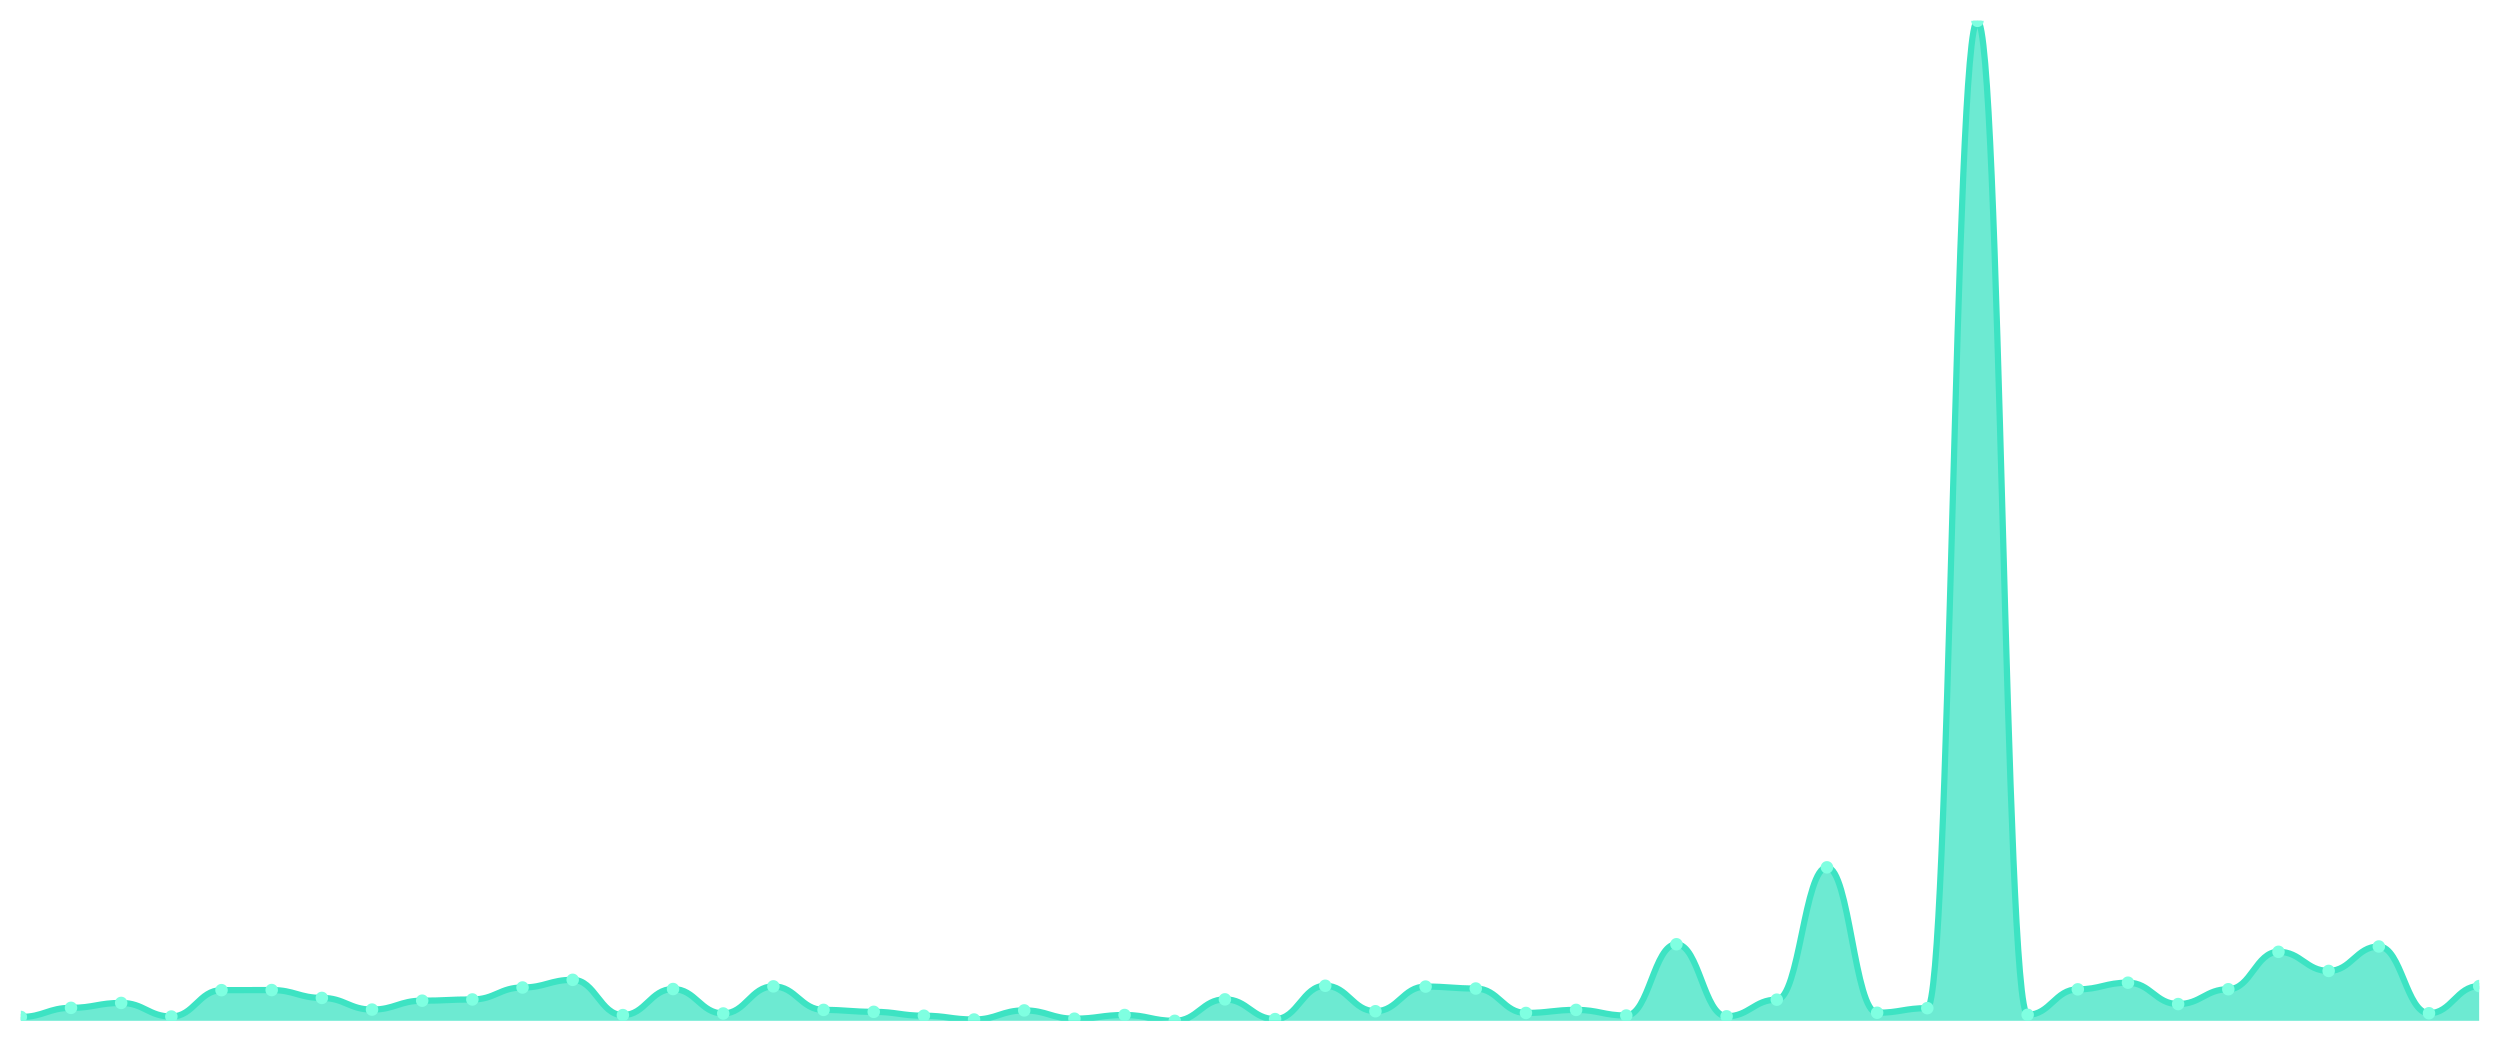
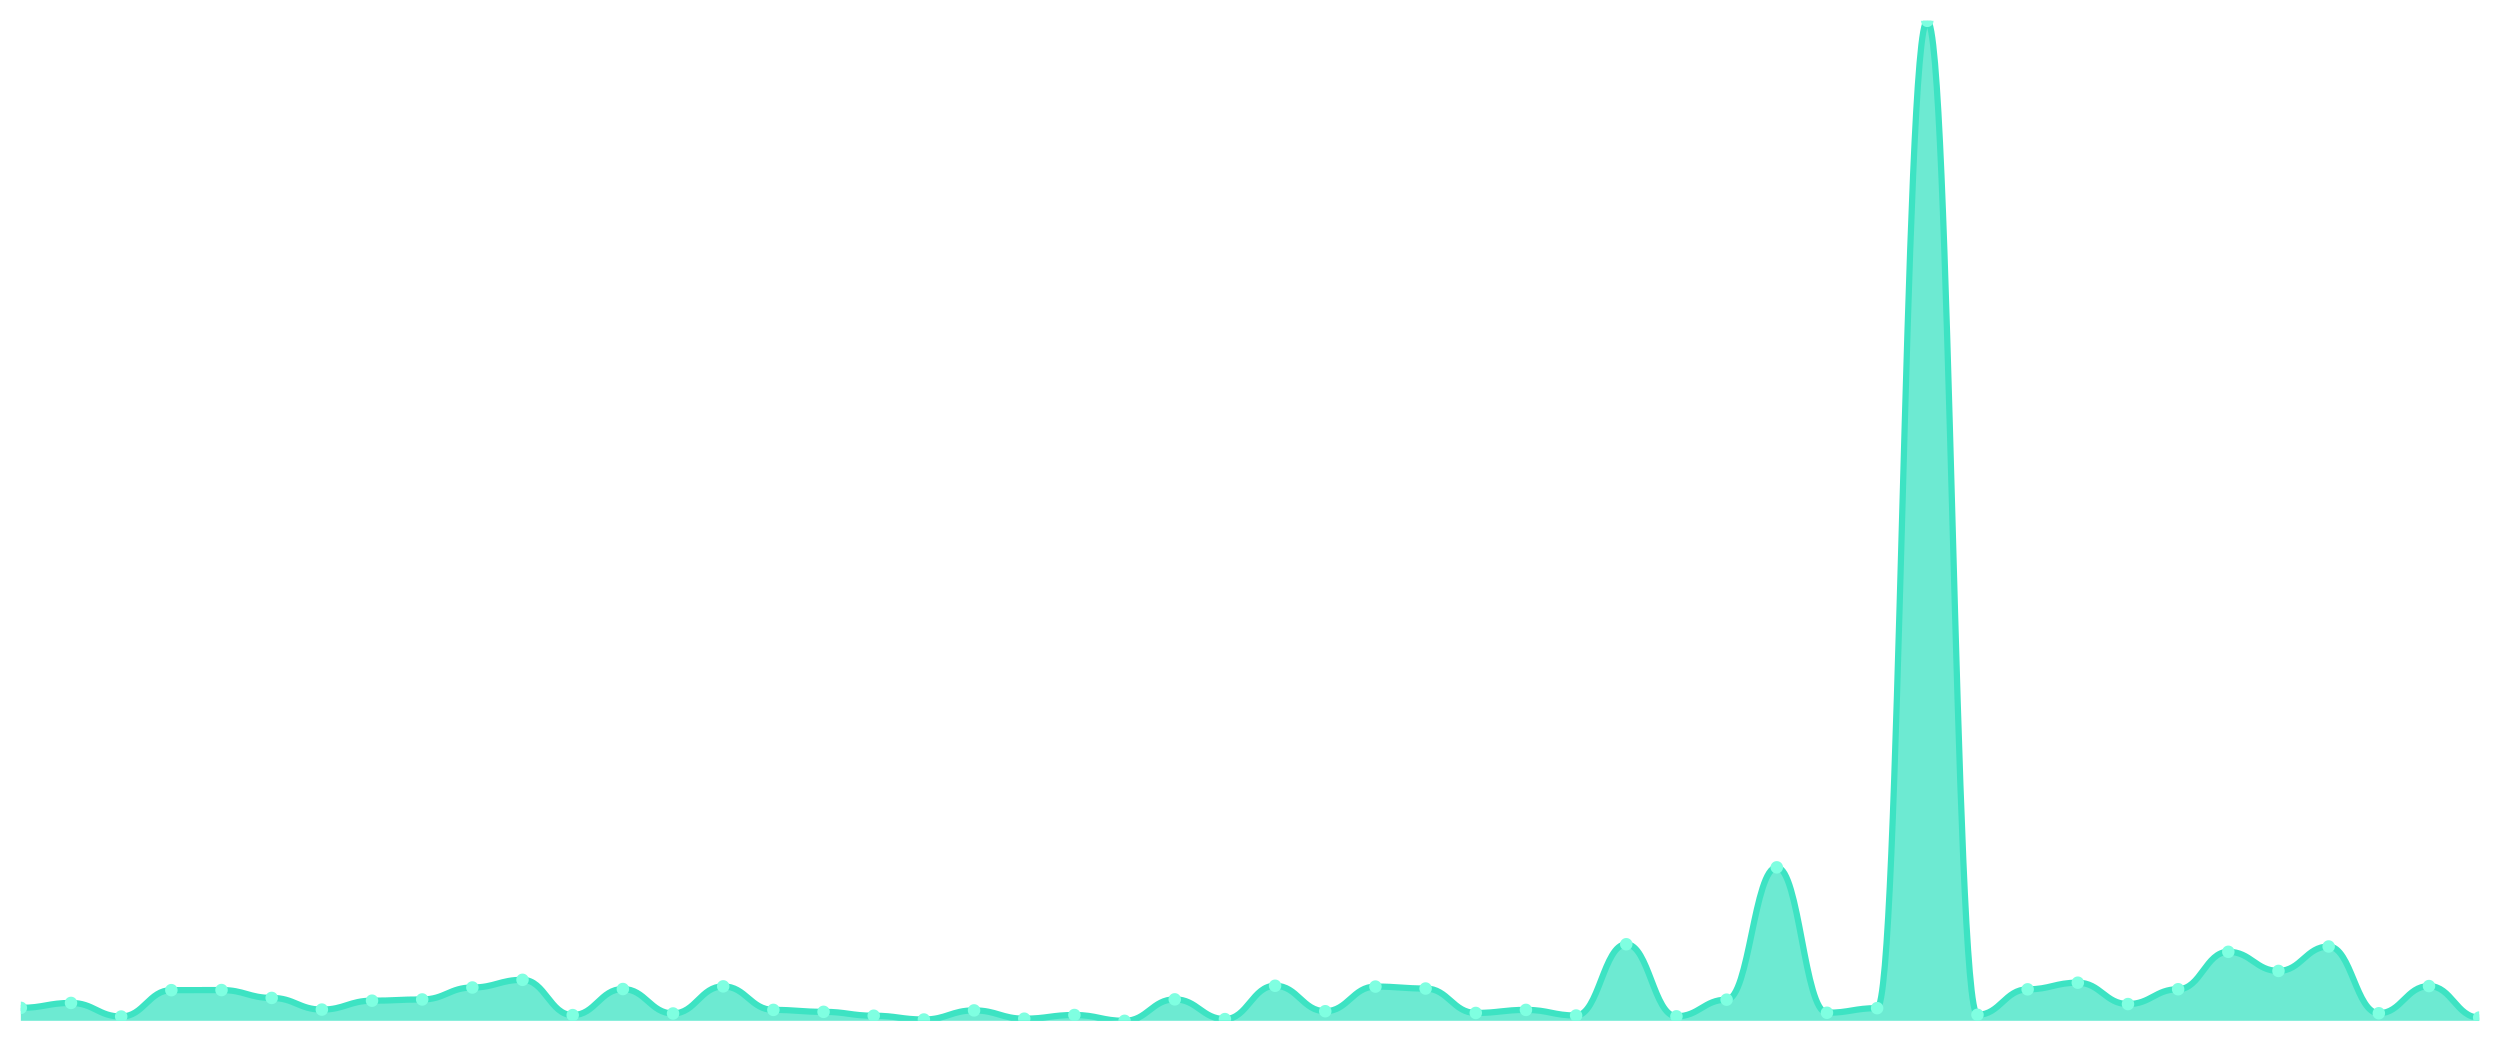
<svg xmlns="http://www.w3.org/2000/svg" viewBox="0 0 1200 500" width="1200" height="500">
  <defs>
    <clipPath id="c">
      <rect x="10" y="10" width="1180" height="480" />
    </clipPath>
  </defs>
  <rect width="1200" height="500" fill="none" />
  <g clip-path="url(#c)">
-     <path d="M 10,490 L 10,488.135 C 20.837,488.135 23.245,483.766 34.082,483.766 C 44.918,483.766 47.327,481.41 58.163,481.41 C 69,481.41 71.408,487.938 82.245,487.938 C 93.082,487.938 95.49,475.275 106.327,475.275 C 117.163,475.275 119.571,475.225 130.408,475.225 C 141.245,475.225 143.653,479.005 154.49,479.005 C 165.327,479.005 167.735,484.601 178.571,484.601 C 189.408,484.601 191.816,480.33 202.653,480.33 C 213.49,480.33 215.898,479.741 226.735,479.741 C 237.571,479.741 239.98,473.998 250.816,473.998 C 261.653,473.998 264.061,470.317 274.898,470.317 C 285.735,470.317 288.143,487.251 298.98,487.251 C 309.816,487.251 312.224,474.735 323.061,474.735 C 333.898,474.735 336.306,486.466 347.143,486.466 C 357.98,486.466 360.388,473.458 371.224,473.458 C 382.061,473.458 384.469,484.748 395.306,484.748 C 406.143,484.748 408.551,485.681 419.388,485.681 C 430.224,485.681 432.633,487.546 443.469,487.546 C 454.306,487.546 456.714,489.362 467.551,489.362 C 478.388,489.362 480.796,484.993 491.633,484.993 C 502.469,484.993 504.878,488.969 515.714,488.969 C 526.551,488.969 528.959,487.202 539.796,487.202 C 550.633,487.202 553.041,490 563.878,490 C 574.714,490 577.122,479.692 587.959,479.692 C 598.796,479.692 601.204,489.166 612.041,489.166 C 622.878,489.166 625.286,473.164 636.122,473.164 C 646.959,473.164 649.367,485.386 660.204,485.386 C 671.041,485.386 673.449,473.557 684.286,473.557 C 695.122,473.557 697.531,474.489 708.367,474.489 C 719.204,474.489 721.612,486.22 732.449,486.22 C 743.286,486.22 745.694,484.748 756.531,484.748 C 767.367,484.748 769.776,487.448 780.612,487.448 C 791.449,487.448 793.857,453.236 804.694,453.236 C 815.531,453.236 817.939,487.84 828.776,487.84 C 839.612,487.84 842.02,479.839 852.857,479.839 C 863.694,479.839 866.102,416.324 876.939,416.324 C 887.776,416.324 890.184,486.122 901.02,486.122 C 911.857,486.122 914.265,483.913 925.102,483.913 C 935.939,483.913 938.347,10 949.184,10 C 960.02,10 962.429,487.104 973.265,487.104 C 984.102,487.104 986.51,474.882 997.347,474.882 C 1008.184,474.882 1010.592,471.691 1021.429,471.691 C 1032.265,471.691 1034.673,481.95 1045.51,481.95 C 1056.347,481.95 1058.755,474.833 1069.592,474.833 C 1080.429,474.833 1082.837,456.868 1093.673,456.868 C 1104.51,456.868 1106.918,466.047 1117.755,466.047 C 1128.592,466.047 1131,454.315 1141.837,454.315 C 1152.673,454.315 1155.082,486.368 1165.918,486.368 C 1176.755,486.368 1179.163,473.311 1190,473.311 L 1190,490 Z" fill="rgba(61,227,195,0.75)" />
-     <path d="M 10,488.135 C 20.837,488.135 23.245,483.766 34.082,483.766 C 44.918,483.766 47.327,481.41 58.163,481.41 C 69,481.41 71.408,487.938 82.245,487.938 C 93.082,487.938 95.49,475.275 106.327,475.275 C 117.163,475.275 119.571,475.225 130.408,475.225 C 141.245,475.225 143.653,479.005 154.49,479.005 C 165.327,479.005 167.735,484.601 178.571,484.601 C 189.408,484.601 191.816,480.33 202.653,480.33 C 213.49,480.33 215.898,479.741 226.735,479.741 C 237.571,479.741 239.98,473.998 250.816,473.998 C 261.653,473.998 264.061,470.317 274.898,470.317 C 285.735,470.317 288.143,487.251 298.98,487.251 C 309.816,487.251 312.224,474.735 323.061,474.735 C 333.898,474.735 336.306,486.466 347.143,486.466 C 357.98,486.466 360.388,473.458 371.224,473.458 C 382.061,473.458 384.469,484.748 395.306,484.748 C 406.143,484.748 408.551,485.681 419.388,485.681 C 430.224,485.681 432.633,487.546 443.469,487.546 C 454.306,487.546 456.714,489.362 467.551,489.362 C 478.388,489.362 480.796,484.993 491.633,484.993 C 502.469,484.993 504.878,488.969 515.714,488.969 C 526.551,488.969 528.959,487.202 539.796,487.202 C 550.633,487.202 553.041,490 563.878,490 C 574.714,490 577.122,479.692 587.959,479.692 C 598.796,479.692 601.204,489.166 612.041,489.166 C 622.878,489.166 625.286,473.164 636.122,473.164 C 646.959,473.164 649.367,485.386 660.204,485.386 C 671.041,485.386 673.449,473.557 684.286,473.557 C 695.122,473.557 697.531,474.489 708.367,474.489 C 719.204,474.489 721.612,486.22 732.449,486.22 C 743.286,486.22 745.694,484.748 756.531,484.748 C 767.367,484.748 769.776,487.448 780.612,487.448 C 791.449,487.448 793.857,453.236 804.694,453.236 C 815.531,453.236 817.939,487.84 828.776,487.84 C 839.612,487.84 842.02,479.839 852.857,479.839 C 863.694,479.839 866.102,416.324 876.939,416.324 C 887.776,416.324 890.184,486.122 901.02,486.122 C 911.857,486.122 914.265,483.913 925.102,483.913 C 935.939,483.913 938.347,10 949.184,10 C 960.02,10 962.429,487.104 973.265,487.104 C 984.102,487.104 986.51,474.882 997.347,474.882 C 1008.184,474.882 1010.592,471.691 1021.429,471.691 C 1032.265,471.691 1034.673,481.95 1045.51,481.95 C 1056.347,481.95 1058.755,474.833 1069.592,474.833 C 1080.429,474.833 1082.837,456.868 1093.673,456.868 C 1104.51,456.868 1106.918,466.047 1117.755,466.047 C 1128.592,466.047 1131,454.315 1141.837,454.315 C 1152.673,454.315 1155.082,486.368 1165.918,486.368 C 1176.755,486.368 1179.163,473.311 1190,473.311" fill="none" stroke="#3de3c3" stroke-width="3" stroke-linecap="round" stroke-linejoin="round" />
-     <circle cx="10" cy="488.135" r="3" fill="#7fffe1" />
-     <circle cx="34.082" cy="483.766" r="3" fill="#7fffe1" />
-     <circle cx="58.163" cy="481.41" r="3" fill="#7fffe1" />
-     <circle cx="82.245" cy="487.938" r="3" fill="#7fffe1" />
-     <circle cx="106.327" cy="475.275" r="3" fill="#7fffe1" />
-     <circle cx="130.408" cy="475.225" r="3" fill="#7fffe1" />
-     <circle cx="154.49" cy="479.005" r="3" fill="#7fffe1" />
-     <circle cx="178.571" cy="484.601" r="3" fill="#7fffe1" />
-     <circle cx="202.653" cy="480.33" r="3" fill="#7fffe1" />
-     <circle cx="226.735" cy="479.741" r="3" fill="#7fffe1" />
-     <circle cx="250.816" cy="473.998" r="3" fill="#7fffe1" />
-     <circle cx="274.898" cy="470.317" r="3" fill="#7fffe1" />
-     <circle cx="298.98" cy="487.251" r="3" fill="#7fffe1" />
-     <circle cx="323.061" cy="474.735" r="3" fill="#7fffe1" />
-     <circle cx="347.143" cy="486.466" r="3" fill="#7fffe1" />
-     <circle cx="371.224" cy="473.458" r="3" fill="#7fffe1" />
-     <circle cx="395.306" cy="484.748" r="3" fill="#7fffe1" />
-     <circle cx="419.388" cy="485.681" r="3" fill="#7fffe1" />
-     <circle cx="443.469" cy="487.546" r="3" fill="#7fffe1" />
-     <circle cx="467.551" cy="489.362" r="3" fill="#7fffe1" />
-     <circle cx="491.633" cy="484.993" r="3" fill="#7fffe1" />
-     <circle cx="515.714" cy="488.969" r="3" fill="#7fffe1" />
-     <circle cx="539.796" cy="487.202" r="3" fill="#7fffe1" />
-     <circle cx="563.878" cy="490" r="3" fill="#7fffe1" />
-     <circle cx="587.959" cy="479.692" r="3" fill="#7fffe1" />
-     <circle cx="612.041" cy="489.166" r="3" fill="#7fffe1" />
-     <circle cx="636.122" cy="473.164" r="3" fill="#7fffe1" />
-     <circle cx="660.204" cy="485.386" r="3" fill="#7fffe1" />
-     <circle cx="684.286" cy="473.557" r="3" fill="#7fffe1" />
-     <circle cx="708.367" cy="474.489" r="3" fill="#7fffe1" />
-     <circle cx="732.449" cy="486.22" r="3" fill="#7fffe1" />
-     <circle cx="756.531" cy="484.748" r="3" fill="#7fffe1" />
-     <circle cx="780.612" cy="487.448" r="3" fill="#7fffe1" />
-     <circle cx="804.694" cy="453.236" r="3" fill="#7fffe1" />
-     <circle cx="828.776" cy="487.84" r="3" fill="#7fffe1" />
-     <circle cx="852.857" cy="479.839" r="3" fill="#7fffe1" />
-     <circle cx="876.939" cy="416.324" r="3" fill="#7fffe1" />
-     <circle cx="901.02" cy="486.122" r="3" fill="#7fffe1" />
-     <circle cx="925.102" cy="483.913" r="3" fill="#7fffe1" />
-     <circle cx="949.184" cy="10" r="3" fill="#7fffe1" />
-     <circle cx="973.265" cy="487.104" r="3" fill="#7fffe1" />
-     <circle cx="997.347" cy="474.882" r="3" fill="#7fffe1" />
-     <circle cx="1021.429" cy="471.691" r="3" fill="#7fffe1" />
-     <circle cx="1045.51" cy="481.95" r="3" fill="#7fffe1" />
-     <circle cx="1069.592" cy="474.833" r="3" fill="#7fffe1" />
-     <circle cx="1093.673" cy="456.868" r="3" fill="#7fffe1" />
-     <circle cx="1117.755" cy="466.047" r="3" fill="#7fffe1" />
-     <circle cx="1141.837" cy="454.315" r="3" fill="#7fffe1" />
-     <circle cx="1165.918" cy="486.368" r="3" fill="#7fffe1" />
-     <circle cx="1190" cy="473.311" r="3" fill="#7fffe1" />
+     <path d="M 10,490 L 10,483.766 C 20.837,483.766 23.245,481.41 34.082,481.41 C 44.918,481.41 47.327,487.938 58.163,487.938 C 69,487.938 71.408,475.275 82.245,475.275 C 93.082,475.275 95.49,475.225 106.327,475.225 C 117.163,475.225 119.571,479.005 130.408,479.005 C 141.245,479.005 143.653,484.601 154.49,484.601 C 165.327,484.601 167.735,480.33 178.571,480.33 C 189.408,480.33 191.816,479.741 202.653,479.741 C 213.49,479.741 215.898,473.998 226.735,473.998 C 237.571,473.998 239.98,470.317 250.816,470.317 C 261.653,470.317 264.061,487.251 274.898,487.251 C 285.735,487.251 288.143,474.735 298.98,474.735 C 309.816,474.735 312.224,486.466 323.061,486.466 C 333.898,486.466 336.306,473.458 347.143,473.458 C 357.98,473.458 360.388,484.748 371.224,484.748 C 382.061,484.748 384.469,485.681 395.306,485.681 C 406.143,485.681 408.551,487.546 419.388,487.546 C 430.224,487.546 432.633,489.362 443.469,489.362 C 454.306,489.362 456.714,484.993 467.551,484.993 C 478.388,484.993 480.796,488.969 491.633,488.969 C 502.469,488.969 504.878,487.202 515.714,487.202 C 526.551,487.202 528.959,490 539.796,490 C 550.633,490 553.041,479.692 563.878,479.692 C 574.714,479.692 577.122,489.166 587.959,489.166 C 598.796,489.166 601.204,473.164 612.041,473.164 C 622.878,473.164 625.286,485.386 636.122,485.386 C 646.959,485.386 649.367,473.557 660.204,473.557 C 671.041,473.557 673.449,474.489 684.286,474.489 C 695.122,474.489 697.531,486.22 708.367,486.22 C 719.204,486.22 721.612,484.748 732.449,484.748 C 743.286,484.748 745.694,487.448 756.531,487.448 C 767.367,487.448 769.776,453.236 780.612,453.236 C 791.449,453.236 793.857,487.84 804.694,487.84 C 815.531,487.84 817.939,479.839 828.776,479.839 C 839.612,479.839 842.02,416.324 852.857,416.324 C 863.694,416.324 866.102,486.122 876.939,486.122 C 887.776,486.122 890.184,483.913 901.02,483.913 C 911.857,483.913 914.265,10 925.102,10 C 935.939,10 938.347,487.104 949.184,487.104 C 960.02,487.104 962.429,474.882 973.265,474.882 C 984.102,474.882 986.51,471.691 997.347,471.691 C 1008.184,471.691 1010.592,481.95 1021.429,481.95 C 1032.265,481.95 1034.673,474.833 1045.51,474.833 C 1056.347,474.833 1058.755,456.868 1069.592,456.868 C 1080.429,456.868 1082.837,466.047 1093.673,466.047 C 1104.51,466.047 1106.918,454.315 1117.755,454.315 C 1128.592,454.315 1131,486.368 1141.837,486.368 C 1152.673,486.368 1155.082,473.311 1165.918,473.311 C 1176.755,473.311 1179.163,488.429 1190,488.429 L 1190,490 Z" fill="rgba(61,227,195,0.75)" />
+     <path d="M 10,483.766 C 20.837,483.766 23.245,481.41 34.082,481.41 C 44.918,481.41 47.327,487.938 58.163,487.938 C 69,487.938 71.408,475.275 82.245,475.275 C 93.082,475.275 95.49,475.225 106.327,475.225 C 117.163,475.225 119.571,479.005 130.408,479.005 C 141.245,479.005 143.653,484.601 154.49,484.601 C 165.327,484.601 167.735,480.33 178.571,480.33 C 189.408,480.33 191.816,479.741 202.653,479.741 C 213.49,479.741 215.898,473.998 226.735,473.998 C 237.571,473.998 239.98,470.317 250.816,470.317 C 261.653,470.317 264.061,487.251 274.898,487.251 C 285.735,487.251 288.143,474.735 298.98,474.735 C 309.816,474.735 312.224,486.466 323.061,486.466 C 333.898,486.466 336.306,473.458 347.143,473.458 C 357.98,473.458 360.388,484.748 371.224,484.748 C 382.061,484.748 384.469,485.681 395.306,485.681 C 406.143,485.681 408.551,487.546 419.388,487.546 C 430.224,487.546 432.633,489.362 443.469,489.362 C 454.306,489.362 456.714,484.993 467.551,484.993 C 478.388,484.993 480.796,488.969 491.633,488.969 C 502.469,488.969 504.878,487.202 515.714,487.202 C 526.551,487.202 528.959,490 539.796,490 C 550.633,490 553.041,479.692 563.878,479.692 C 574.714,479.692 577.122,489.166 587.959,489.166 C 598.796,489.166 601.204,473.164 612.041,473.164 C 622.878,473.164 625.286,485.386 636.122,485.386 C 646.959,485.386 649.367,473.557 660.204,473.557 C 671.041,473.557 673.449,474.489 684.286,474.489 C 695.122,474.489 697.531,486.22 708.367,486.22 C 719.204,486.22 721.612,484.748 732.449,484.748 C 743.286,484.748 745.694,487.448 756.531,487.448 C 767.367,487.448 769.776,453.236 780.612,453.236 C 791.449,453.236 793.857,487.84 804.694,487.84 C 815.531,487.84 817.939,479.839 828.776,479.839 C 839.612,479.839 842.02,416.324 852.857,416.324 C 863.694,416.324 866.102,486.122 876.939,486.122 C 887.776,486.122 890.184,483.913 901.02,483.913 C 911.857,483.913 914.265,10 925.102,10 C 935.939,10 938.347,487.104 949.184,487.104 C 960.02,487.104 962.429,474.882 973.265,474.882 C 984.102,474.882 986.51,471.691 997.347,471.691 C 1008.184,471.691 1010.592,481.95 1021.429,481.95 C 1032.265,481.95 1034.673,474.833 1045.51,474.833 C 1056.347,474.833 1058.755,456.868 1069.592,456.868 C 1080.429,456.868 1082.837,466.047 1093.673,466.047 C 1104.51,466.047 1106.918,454.315 1117.755,454.315 C 1128.592,454.315 1131,486.368 1141.837,486.368 C 1152.673,486.368 1155.082,473.311 1165.918,473.311 C 1176.755,473.311 1179.163,488.429 1190,488.429" fill="none" stroke="#3de3c3" stroke-width="3" stroke-linecap="round" stroke-linejoin="round" />
+     <circle cx="10" cy="483.766" r="3" fill="#7fffe1" />
+     <circle cx="34.082" cy="481.41" r="3" fill="#7fffe1" />
+     <circle cx="58.163" cy="487.938" r="3" fill="#7fffe1" />
+     <circle cx="82.245" cy="475.275" r="3" fill="#7fffe1" />
+     <circle cx="106.327" cy="475.225" r="3" fill="#7fffe1" />
+     <circle cx="130.408" cy="479.005" r="3" fill="#7fffe1" />
+     <circle cx="154.49" cy="484.601" r="3" fill="#7fffe1" />
+     <circle cx="178.571" cy="480.33" r="3" fill="#7fffe1" />
+     <circle cx="202.653" cy="479.741" r="3" fill="#7fffe1" />
+     <circle cx="226.735" cy="473.998" r="3" fill="#7fffe1" />
+     <circle cx="250.816" cy="470.317" r="3" fill="#7fffe1" />
+     <circle cx="274.898" cy="487.251" r="3" fill="#7fffe1" />
+     <circle cx="298.98" cy="474.735" r="3" fill="#7fffe1" />
+     <circle cx="323.061" cy="486.466" r="3" fill="#7fffe1" />
+     <circle cx="347.143" cy="473.458" r="3" fill="#7fffe1" />
+     <circle cx="371.224" cy="484.748" r="3" fill="#7fffe1" />
+     <circle cx="395.306" cy="485.681" r="3" fill="#7fffe1" />
+     <circle cx="419.388" cy="487.546" r="3" fill="#7fffe1" />
+     <circle cx="443.469" cy="489.362" r="3" fill="#7fffe1" />
+     <circle cx="467.551" cy="484.993" r="3" fill="#7fffe1" />
+     <circle cx="491.633" cy="488.969" r="3" fill="#7fffe1" />
+     <circle cx="515.714" cy="487.202" r="3" fill="#7fffe1" />
+     <circle cx="539.796" cy="490" r="3" fill="#7fffe1" />
+     <circle cx="563.878" cy="479.692" r="3" fill="#7fffe1" />
+     <circle cx="587.959" cy="489.166" r="3" fill="#7fffe1" />
+     <circle cx="612.041" cy="473.164" r="3" fill="#7fffe1" />
+     <circle cx="636.122" cy="485.386" r="3" fill="#7fffe1" />
+     <circle cx="660.204" cy="473.557" r="3" fill="#7fffe1" />
+     <circle cx="684.286" cy="474.489" r="3" fill="#7fffe1" />
+     <circle cx="708.367" cy="486.22" r="3" fill="#7fffe1" />
+     <circle cx="732.449" cy="484.748" r="3" fill="#7fffe1" />
+     <circle cx="756.531" cy="487.448" r="3" fill="#7fffe1" />
+     <circle cx="780.612" cy="453.236" r="3" fill="#7fffe1" />
+     <circle cx="804.694" cy="487.84" r="3" fill="#7fffe1" />
+     <circle cx="828.776" cy="479.839" r="3" fill="#7fffe1" />
+     <circle cx="852.857" cy="416.324" r="3" fill="#7fffe1" />
+     <circle cx="876.939" cy="486.122" r="3" fill="#7fffe1" />
+     <circle cx="901.02" cy="483.913" r="3" fill="#7fffe1" />
+     <circle cx="925.102" cy="10" r="3" fill="#7fffe1" />
+     <circle cx="949.184" cy="487.104" r="3" fill="#7fffe1" />
+     <circle cx="973.265" cy="474.882" r="3" fill="#7fffe1" />
+     <circle cx="997.347" cy="471.691" r="3" fill="#7fffe1" />
+     <circle cx="1021.429" cy="481.95" r="3" fill="#7fffe1" />
+     <circle cx="1045.51" cy="474.833" r="3" fill="#7fffe1" />
+     <circle cx="1069.592" cy="456.868" r="3" fill="#7fffe1" />
+     <circle cx="1093.673" cy="466.047" r="3" fill="#7fffe1" />
+     <circle cx="1117.755" cy="454.315" r="3" fill="#7fffe1" />
+     <circle cx="1141.837" cy="486.368" r="3" fill="#7fffe1" />
+     <circle cx="1165.918" cy="473.311" r="3" fill="#7fffe1" />
+     <circle cx="1190" cy="488.429" r="3" fill="#7fffe1" />
  </g>
</svg>
